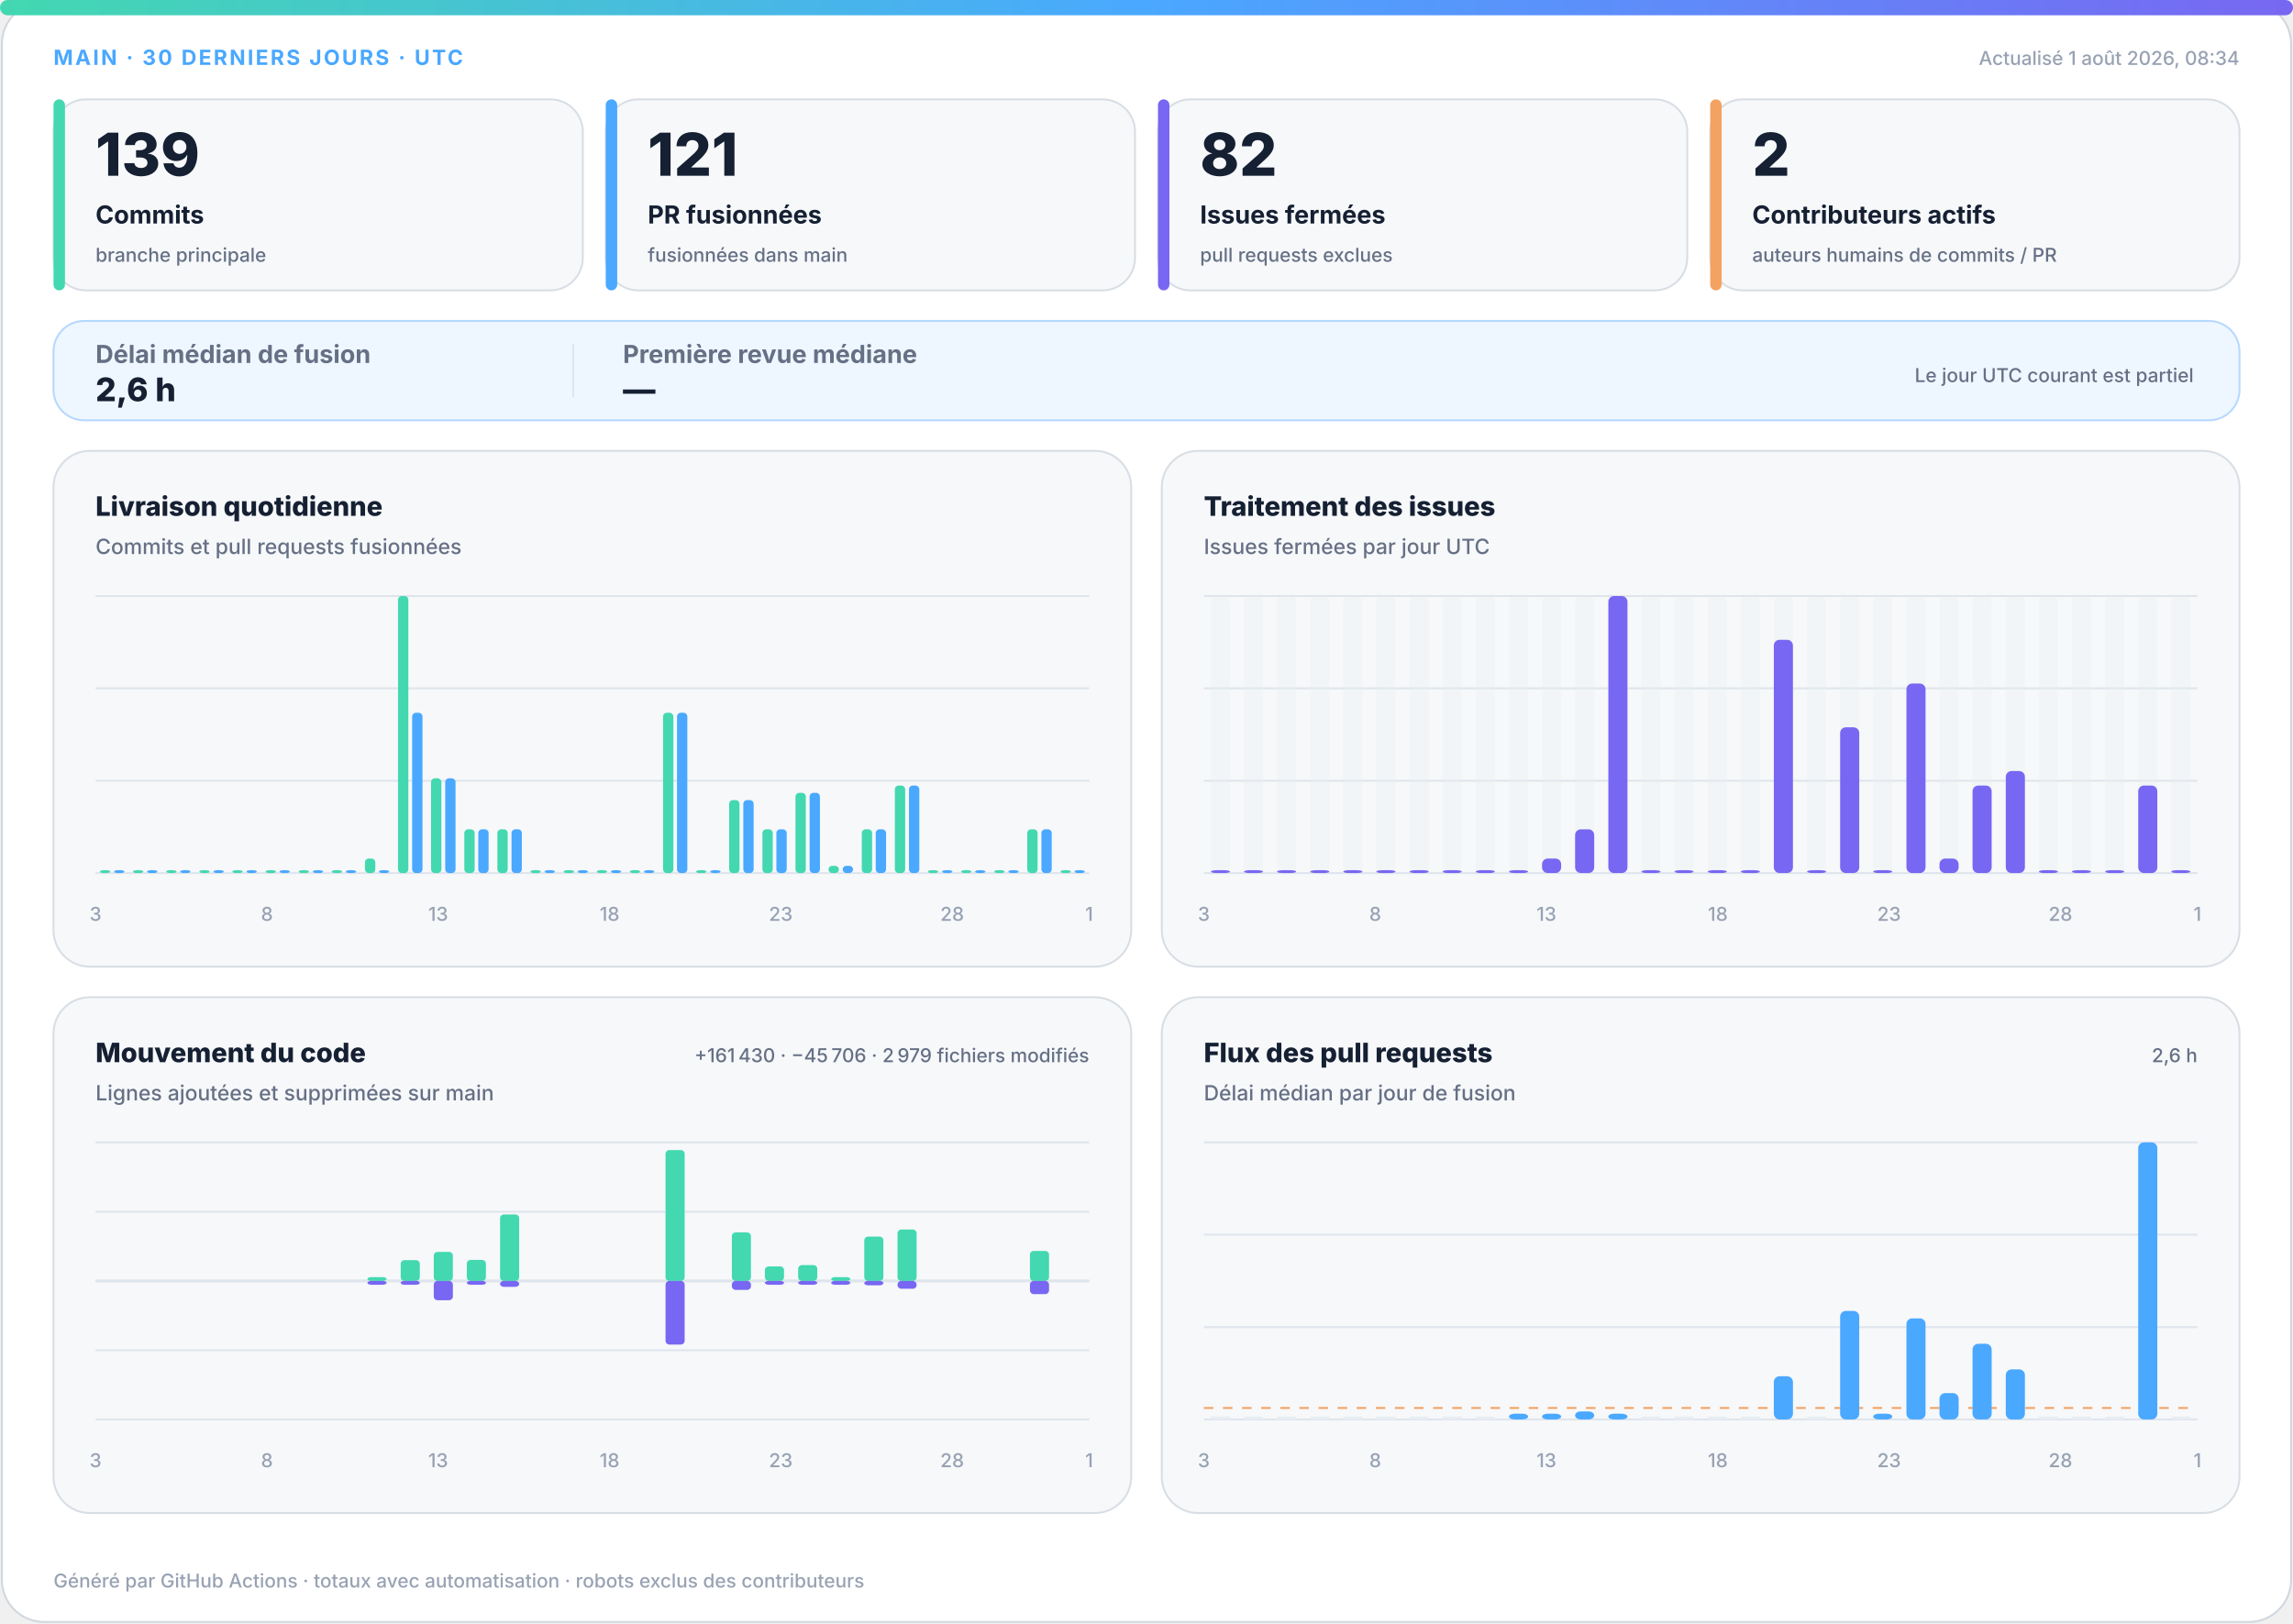
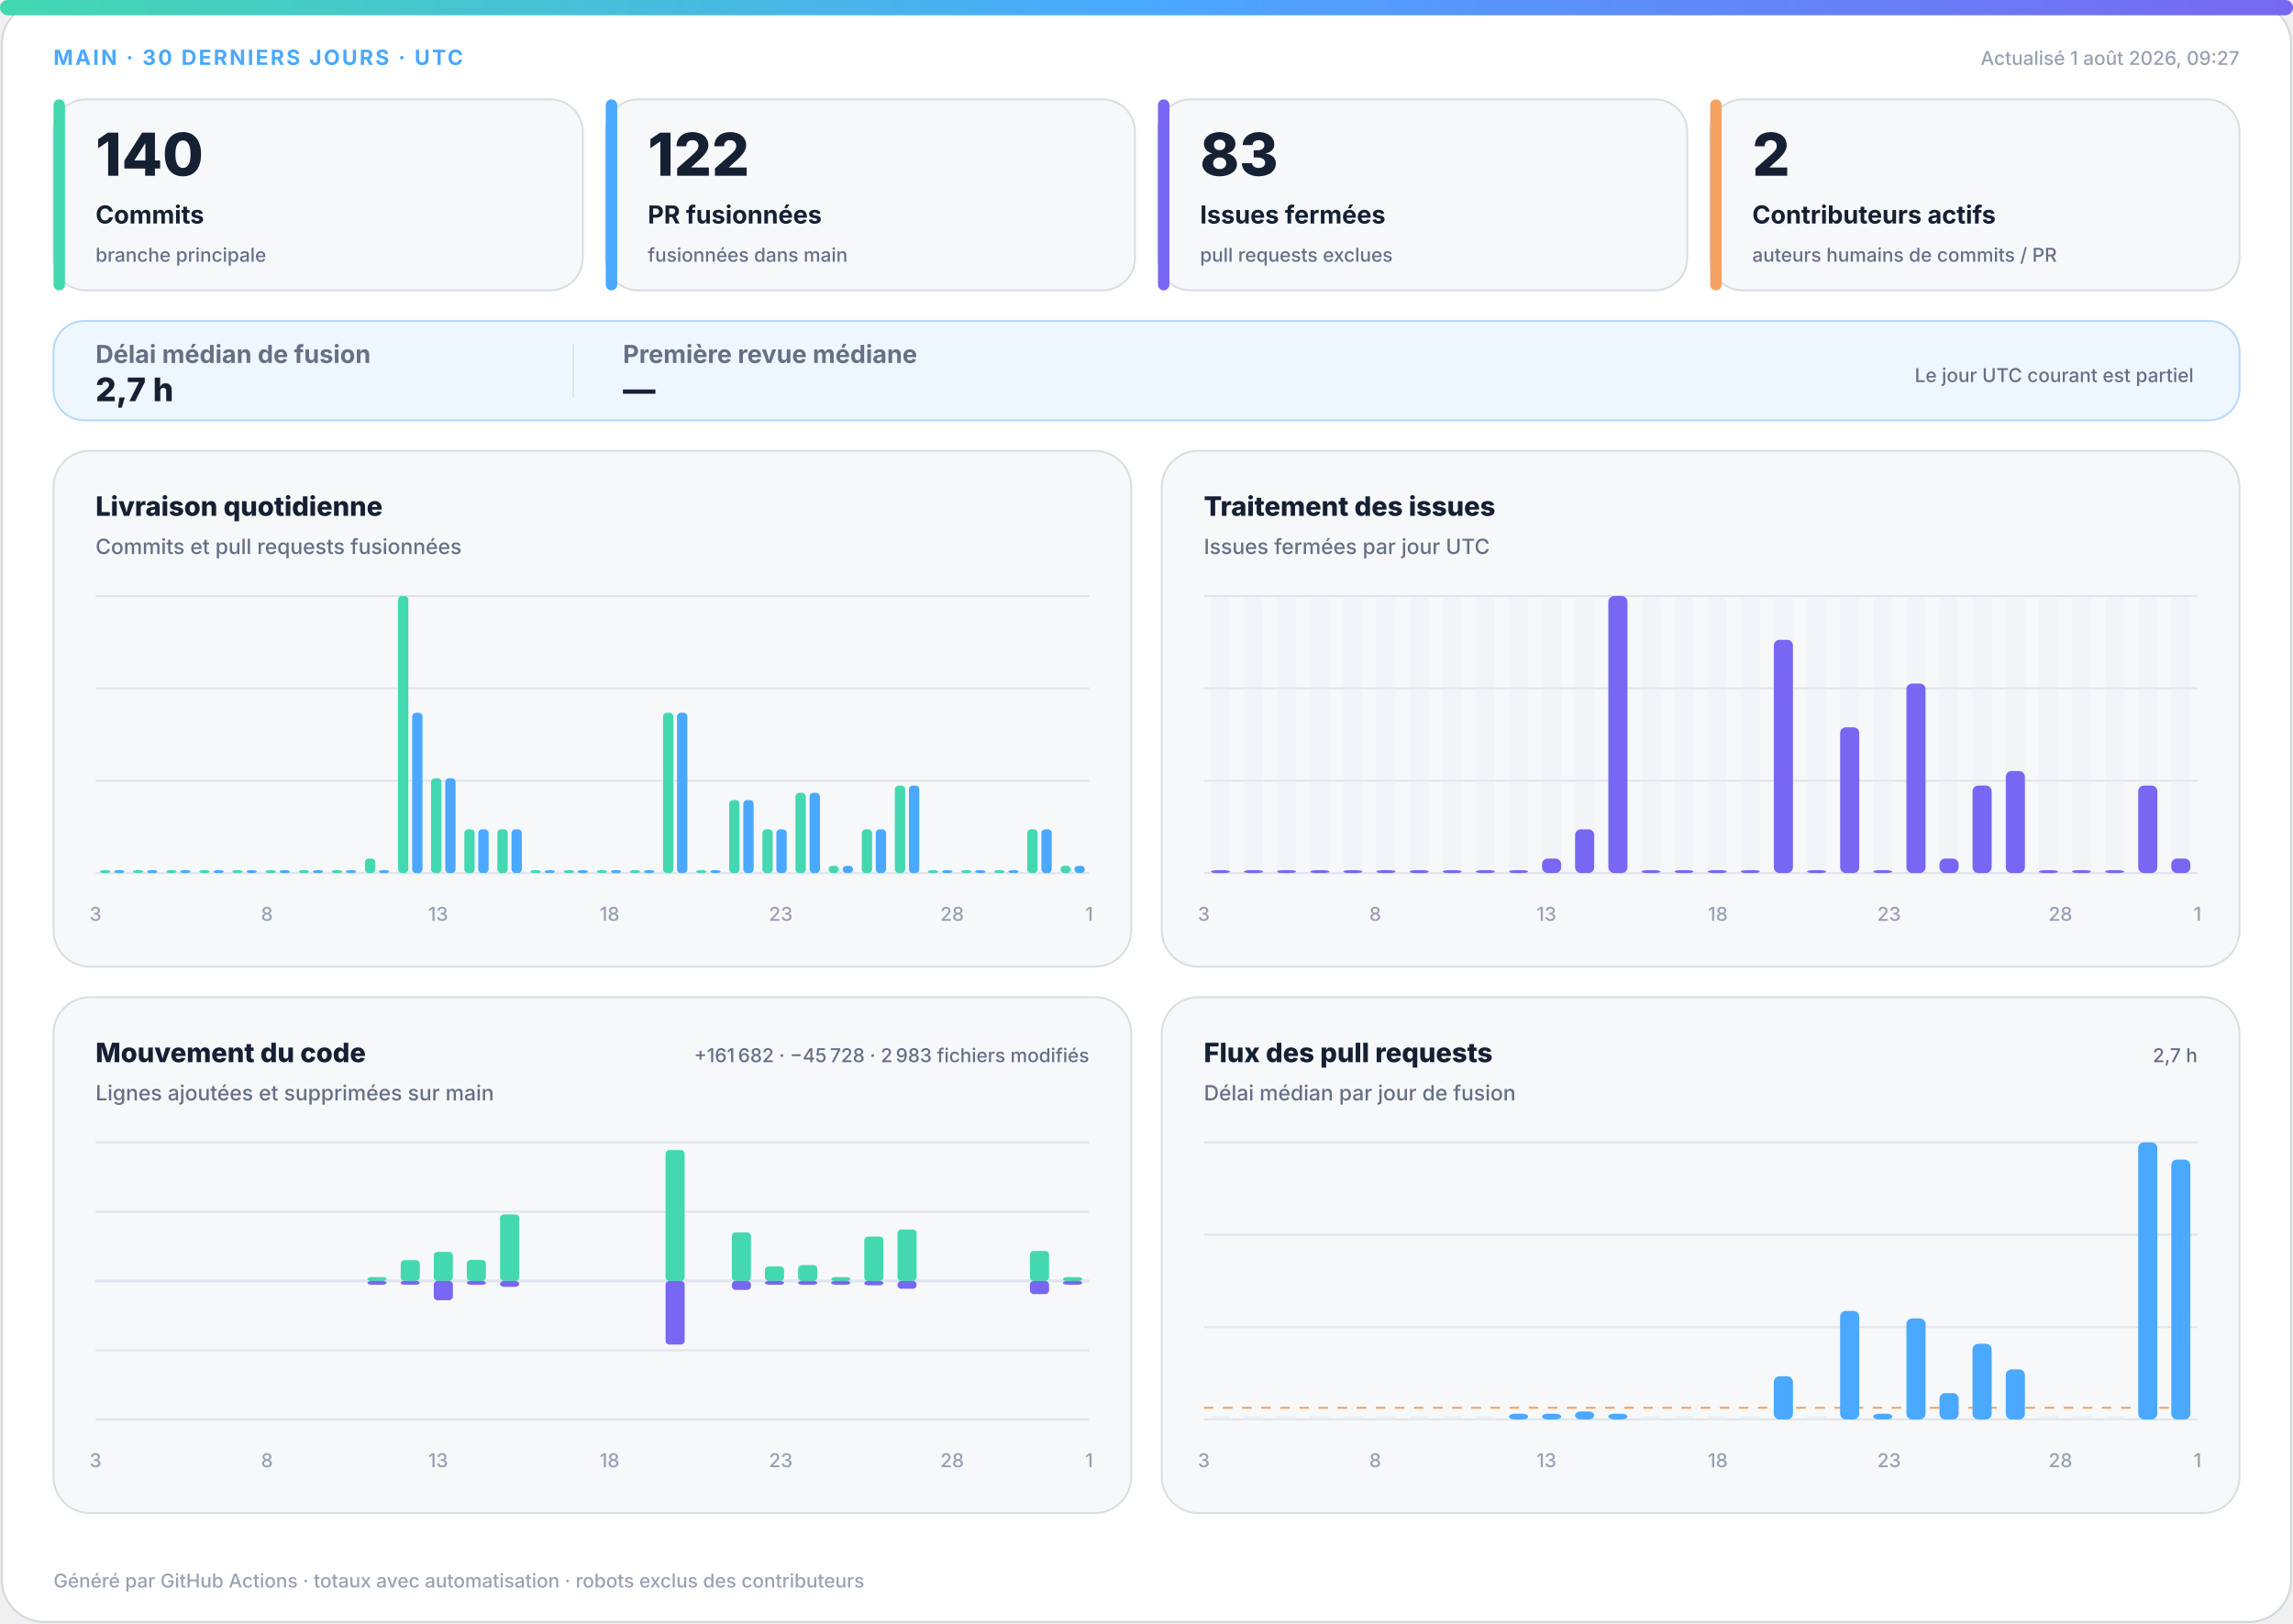
<svg xmlns="http://www.w3.org/2000/svg" width="1200" height="850" viewBox="0 0 1200 850" role="img" aria-labelledby="title desc">
  <defs>
    <linearGradient id="accent" x1="0" y1="0" x2="1" y2="0">
      <stop offset="0%" stop-color="#43d8b0" />
      <stop offset="50%" stop-color="#4aa8ff" />
      <stop offset="100%" stop-color="#7867f2" />
    </linearGradient>
    <linearGradient id="soft" x1="0" y1="0" x2="1" y2="1">
      <stop offset="0%" stop-color="#43d8b0" stop-opacity=".18" />
      <stop offset="100%" stop-color="#7867f2" stop-opacity=".12" />
    </linearGradient>
  </defs>
  <style>
.bg{fill:#fff;stroke:#d0d7de}.surface{fill:#f6f8fa;stroke:#d8dee4}.strong{fill:#eef7ff;stroke:#b6d8ff}.ink{fill:#162033}.muted{fill:#667085}.faint{fill:#98a2b3}.grid{stroke:#dfe5ec}.track{fill:#e7edf3}
.meta{font:750 11px -apple-system,BlinkMacSystemFont,"Segoe UI",sans-serif;letter-spacing:1.1px}.value{font:820 31px -apple-system,BlinkMacSystemFont,"Segoe UI",sans-serif}.label{font:720 13px -apple-system,BlinkMacSystemFont,"Segoe UI",sans-serif}.scope{font:520 10px -apple-system,BlinkMacSystemFont,"Segoe UI",sans-serif}.chart-title{font:760 14px -apple-system,BlinkMacSystemFont,"Segoe UI",sans-serif}.chart-subtitle{font:520 11px -apple-system,BlinkMacSystemFont,"Segoe UI",sans-serif}.small{font:540 10px -apple-system,BlinkMacSystemFont,"Segoe UI",sans-serif}.flow-value{font:780 17px -apple-system,BlinkMacSystemFont,"Segoe UI",sans-serif}
@media(prefers-color-scheme:dark){.bg{fill:#0d1117;stroke:#30363d}.surface{fill:#161b22;stroke:#30363d}.strong{fill:#10263a;stroke:#244d70}.ink{fill:#f0f6fc}.muted{fill:#a7b0bc}.faint{fill:#7d8590}.grid{stroke:#30363d}.track{fill:#27313d}}
</style>
  <rect class="bg" x="1" y="1" width="1198" height="848" rx="22" />
  <rect x="0" y="0" width="1200" height="8" rx="4" fill="url(#accent)" />
  <text class="meta" x="28" y="34" fill="#4aa8ff">MAIN · 30 DERNIERS JOURS · UTC</text>
-   <text class="small faint" x="1172" y="34" text-anchor="end">Actualisé 1 août 2026, 08:34</text>
+   <text class="small faint" x="1172" y="34" text-anchor="end">Actualisé 1 août 2026, 09:27</text>
  <g>
    <rect class="surface" x="28" y="52" width="277" height="100" rx="17" />
    <rect x="28" y="52" width="6" height="100" rx="3" fill="#43d8b0" />
-     <text class="value ink" x="50" y="92" style="font-size:31px">139</text>
+     <text class="value ink" x="50" y="92" style="font-size:31px">140</text>
    <text class="label ink" x="50" y="117" style="font-size:13px">Commits</text>
    <text class="scope muted" x="50" y="137" style="font-size:10px">branche principale</text>
  </g>
  <g>
    <rect class="surface" x="317" y="52" width="277" height="100" rx="17" />
    <rect x="317" y="52" width="6" height="100" rx="3" fill="#4aa8ff" />
-     <text class="value ink" x="339" y="92" style="font-size:31px">121</text>
+     <text class="value ink" x="339" y="92" style="font-size:31px">122</text>
    <text class="label ink" x="339" y="117" style="font-size:13px">PR fusionnées</text>
    <text class="scope muted" x="339" y="137" style="font-size:10px">fusionnées dans main</text>
  </g>
  <g>
    <rect class="surface" x="606" y="52" width="277" height="100" rx="17" />
    <rect x="606" y="52" width="6" height="100" rx="3" fill="#7867f2" />
-     <text class="value ink" x="628" y="92" style="font-size:31px">82</text>
+     <text class="value ink" x="628" y="92" style="font-size:31px">83</text>
    <text class="label ink" x="628" y="117" style="font-size:13px">Issues fermées</text>
    <text class="scope muted" x="628" y="137" style="font-size:10px">pull requests exclues</text>
  </g>
  <g>
    <rect class="surface" x="895" y="52" width="277" height="100" rx="17" />
    <rect x="895" y="52" width="6" height="100" rx="3" fill="#f4a261" />
    <text class="value ink" x="917" y="92" style="font-size:31px">2</text>
    <text class="label ink" x="917" y="117" style="font-size:13px">Contributeurs actifs</text>
    <text class="scope muted" x="917" y="137" style="font-size:10px">auteurs humains de commits / PR</text>
  </g>
  <g>
    <rect class="strong" x="28" y="168" width="1144" height="52" rx="16" fill="url(#soft)" />
    <text class="label muted" x="50" y="190">Délai médian de fusion</text>
-     <text class="flow-value ink" x="50" y="210">2,6 h</text>
+     <text class="flow-value ink" x="50" y="210">2,7 h</text>
    <line class="grid" x1="300" y1="180" x2="300" y2="208" />
    <text class="label muted" x="326" y="190">Première revue médiane</text>
    <text class="flow-value ink" x="326" y="210">—</text>
    <text class="scope muted" x="1148" y="200" text-anchor="end">Le jour UTC courant est partiel</text>
  </g>
  <g>
    <rect class="surface" x="28" y="236" width="564" height="270" rx="19" />
    <text class="chart-title ink" x="50" y="270">Livraison quotidienne</text>
    <text class="chart-subtitle muted" x="50" y="290">Commits et pull requests fusionnées</text>
    <line class="grid" x1="50" y1="312.0" x2="570" y2="312.0" />
    <line class="grid" x1="50" y1="360.3" x2="570" y2="360.3" />
    <line class="grid" x1="50" y1="408.7" x2="570" y2="408.7" />
    <line class="grid" x1="50" y1="457.0" x2="570" y2="457.0" />
    <rect x="52.3" y="455.5" width="5.4" height="1.5" rx="2" fill="#43d8b0" />
    <rect x="59.7" y="455.5" width="5.4" height="1.5" rx="2" fill="#4aa8ff" />
    <rect x="69.6" y="455.5" width="5.4" height="1.5" rx="2" fill="#43d8b0" />
    <rect x="77.0" y="455.5" width="5.4" height="1.5" rx="2" fill="#4aa8ff" />
    <rect x="87.0" y="455.5" width="5.4" height="1.5" rx="2" fill="#43d8b0" />
    <rect x="94.3" y="455.5" width="5.4" height="1.5" rx="2" fill="#4aa8ff" />
    <rect x="104.3" y="455.5" width="5.4" height="1.5" rx="2" fill="#43d8b0" />
    <rect x="111.7" y="455.5" width="5.4" height="1.5" rx="2" fill="#4aa8ff" />
    <rect x="121.6" y="455.5" width="5.4" height="1.5" rx="2" fill="#43d8b0" />
    <rect x="129.0" y="455.5" width="5.4" height="1.5" rx="2" fill="#4aa8ff" />
    <rect x="139.0" y="455.5" width="5.4" height="1.5" rx="2" fill="#43d8b0" />
    <rect x="146.3" y="455.5" width="5.4" height="1.5" rx="2" fill="#4aa8ff" />
    <rect x="156.3" y="455.5" width="5.4" height="1.5" rx="2" fill="#43d8b0" />
    <rect x="163.7" y="455.5" width="5.4" height="1.5" rx="2" fill="#4aa8ff" />
    <rect x="173.6" y="455.5" width="5.4" height="1.5" rx="2" fill="#43d8b0" />
    <rect x="181.0" y="455.5" width="5.4" height="1.5" rx="2" fill="#4aa8ff" />
    <rect x="191.0" y="449.4" width="5.4" height="7.6" rx="2" fill="#43d8b0" />
    <rect x="198.3" y="455.5" width="5.4" height="1.5" rx="2" fill="#4aa8ff" />
    <rect x="208.3" y="312.0" width="5.4" height="145.0" rx="2" fill="#43d8b0" />
    <rect x="215.7" y="373.1" width="5.4" height="83.9" rx="2" fill="#4aa8ff" />
    <rect x="225.6" y="407.4" width="5.4" height="49.6" rx="2" fill="#43d8b0" />
    <rect x="233.0" y="407.4" width="5.4" height="49.6" rx="2" fill="#4aa8ff" />
    <rect x="243.0" y="434.1" width="5.4" height="22.9" rx="2" fill="#43d8b0" />
    <rect x="250.3" y="434.1" width="5.4" height="22.9" rx="2" fill="#4aa8ff" />
    <rect x="260.3" y="434.1" width="5.4" height="22.9" rx="2" fill="#43d8b0" />
    <rect x="267.7" y="434.1" width="5.4" height="22.9" rx="2" fill="#4aa8ff" />
    <rect x="277.6" y="455.5" width="5.4" height="1.5" rx="2" fill="#43d8b0" />
    <rect x="285.0" y="455.5" width="5.4" height="1.5" rx="2" fill="#4aa8ff" />
    <rect x="295.0" y="455.5" width="5.4" height="1.5" rx="2" fill="#43d8b0" />
    <rect x="302.3" y="455.5" width="5.4" height="1.5" rx="2" fill="#4aa8ff" />
    <rect x="312.3" y="455.5" width="5.4" height="1.5" rx="2" fill="#43d8b0" />
    <rect x="319.7" y="455.5" width="5.4" height="1.5" rx="2" fill="#4aa8ff" />
    <rect x="329.6" y="455.5" width="5.4" height="1.5" rx="2" fill="#43d8b0" />
    <rect x="337.0" y="455.5" width="5.4" height="1.5" rx="2" fill="#4aa8ff" />
    <rect x="347.0" y="373.1" width="5.4" height="83.9" rx="2" fill="#43d8b0" />
    <rect x="354.3" y="373.1" width="5.4" height="83.9" rx="2" fill="#4aa8ff" />
    <rect x="364.3" y="455.5" width="5.4" height="1.5" rx="2" fill="#43d8b0" />
    <rect x="371.7" y="455.5" width="5.4" height="1.5" rx="2" fill="#4aa8ff" />
    <rect x="381.6" y="418.8" width="5.4" height="38.2" rx="2" fill="#43d8b0" />
    <rect x="389.0" y="418.8" width="5.4" height="38.2" rx="2" fill="#4aa8ff" />
    <rect x="399.0" y="434.1" width="5.4" height="22.9" rx="2" fill="#43d8b0" />
    <rect x="406.3" y="434.1" width="5.4" height="22.9" rx="2" fill="#4aa8ff" />
    <rect x="416.3" y="415.0" width="5.4" height="42.0" rx="2" fill="#43d8b0" />
    <rect x="423.7" y="415.0" width="5.4" height="42.0" rx="2" fill="#4aa8ff" />
    <rect x="433.6" y="453.2" width="5.4" height="3.8" rx="2" fill="#43d8b0" />
    <rect x="441.0" y="453.2" width="5.4" height="3.8" rx="2" fill="#4aa8ff" />
    <rect x="451.0" y="434.1" width="5.4" height="22.9" rx="2" fill="#43d8b0" />
    <rect x="458.3" y="434.1" width="5.4" height="22.9" rx="2" fill="#4aa8ff" />
    <rect x="468.3" y="411.2" width="5.4" height="45.8" rx="2" fill="#43d8b0" />
    <rect x="475.7" y="411.2" width="5.4" height="45.8" rx="2" fill="#4aa8ff" />
    <rect x="485.6" y="455.5" width="5.4" height="1.5" rx="2" fill="#43d8b0" />
    <rect x="493.0" y="455.5" width="5.4" height="1.5" rx="2" fill="#4aa8ff" />
    <rect x="503.0" y="455.5" width="5.4" height="1.5" rx="2" fill="#43d8b0" />
    <rect x="510.3" y="455.5" width="5.4" height="1.5" rx="2" fill="#4aa8ff" />
    <rect x="520.3" y="455.5" width="5.4" height="1.5" rx="2" fill="#43d8b0" />
    <rect x="527.7" y="455.5" width="5.4" height="1.5" rx="2" fill="#4aa8ff" />
    <rect x="537.6" y="434.1" width="5.4" height="22.9" rx="2" fill="#43d8b0" />
    <rect x="545.0" y="434.1" width="5.4" height="22.9" rx="2" fill="#4aa8ff" />
-     <rect x="555.0" y="455.5" width="5.4" height="1.5" rx="2" fill="#43d8b0" />
-     <rect x="562.3" y="455.5" width="5.4" height="1.5" rx="2" fill="#4aa8ff" />
+     <rect x="555.0" y="453.2" width="5.4" height="3.8" rx="2" fill="#43d8b0" />
+     <rect x="562.3" y="453.2" width="5.4" height="3.8" rx="2" fill="#4aa8ff" />
    <text class="small faint" x="50.0" y="482" text-anchor="middle">3</text>
    <text class="small faint" x="139.7" y="482" text-anchor="middle">8</text>
    <text class="small faint" x="229.3" y="482" text-anchor="middle">13</text>
    <text class="small faint" x="319.0" y="482" text-anchor="middle">18</text>
    <text class="small faint" x="408.6" y="482" text-anchor="middle">23</text>
    <text class="small faint" x="498.3" y="482" text-anchor="middle">28</text>
    <text class="small faint" x="570.0" y="482" text-anchor="middle">1</text>
  </g>
  <g>
    <rect class="surface" x="608" y="236" width="564" height="270" rx="19" />
    <text class="chart-title ink" x="630" y="270">Traitement des issues</text>
    <text class="chart-subtitle muted" x="630" y="290">Issues fermées par jour UTC</text>
    <line class="grid" x1="630" y1="312.0" x2="1150" y2="312.0" />
    <line class="grid" x1="630" y1="360.3" x2="1150" y2="360.3" />
    <line class="grid" x1="630" y1="408.7" x2="1150" y2="408.7" />
    <line class="grid" x1="630" y1="457.0" x2="1150" y2="457.0" />
    <g>
      <rect class="track" x="633.7" y="312" width="10.0" height="145" rx="3" opacity=".3" />
      <rect x="633.7" y="455.5" width="10.0" height="1.5" rx="3" fill="#7867f2" />
    </g>
    <g>
      <rect class="track" x="651.0" y="312" width="10.0" height="145" rx="3" opacity=".3" />
      <rect x="651.0" y="455.5" width="10.0" height="1.5" rx="3" fill="#7867f2" />
    </g>
    <g>
      <rect class="track" x="668.3" y="312" width="10.0" height="145" rx="3" opacity=".3" />
      <rect x="668.3" y="455.5" width="10.0" height="1.5" rx="3" fill="#7867f2" />
    </g>
    <g>
      <rect class="track" x="685.7" y="312" width="10.0" height="145" rx="3" opacity=".3" />
      <rect x="685.7" y="455.5" width="10.0" height="1.5" rx="3" fill="#7867f2" />
    </g>
    <g>
      <rect class="track" x="703.0" y="312" width="10.0" height="145" rx="3" opacity=".3" />
      <rect x="703.0" y="455.5" width="10.0" height="1.5" rx="3" fill="#7867f2" />
    </g>
    <g>
      <rect class="track" x="720.3" y="312" width="10.0" height="145" rx="3" opacity=".3" />
      <rect x="720.3" y="455.5" width="10.0" height="1.5" rx="3" fill="#7867f2" />
    </g>
    <g>
      <rect class="track" x="737.7" y="312" width="10.0" height="145" rx="3" opacity=".3" />
      <rect x="737.7" y="455.5" width="10.0" height="1.5" rx="3" fill="#7867f2" />
    </g>
    <g>
      <rect class="track" x="755.0" y="312" width="10.0" height="145" rx="3" opacity=".3" />
      <rect x="755.0" y="455.5" width="10.0" height="1.5" rx="3" fill="#7867f2" />
    </g>
    <g>
      <rect class="track" x="772.3" y="312" width="10.0" height="145" rx="3" opacity=".3" />
      <rect x="772.3" y="455.5" width="10.0" height="1.5" rx="3" fill="#7867f2" />
    </g>
    <g>
      <rect class="track" x="789.7" y="312" width="10.0" height="145" rx="3" opacity=".3" />
      <rect x="789.7" y="455.5" width="10.0" height="1.5" rx="3" fill="#7867f2" />
    </g>
    <g>
      <rect class="track" x="807.0" y="312" width="10.0" height="145" rx="3" opacity=".3" />
      <rect x="807.0" y="449.4" width="10.0" height="7.6" rx="3" fill="#7867f2" />
    </g>
    <g>
      <rect class="track" x="824.3" y="312" width="10.0" height="145" rx="3" opacity=".3" />
      <rect x="824.3" y="434.1" width="10.0" height="22.9" rx="3" fill="#7867f2" />
    </g>
    <g>
      <rect class="track" x="841.7" y="312" width="10.0" height="145" rx="3" opacity=".3" />
      <rect x="841.7" y="312.0" width="10.0" height="145.0" rx="3" fill="#7867f2" />
    </g>
    <g>
      <rect class="track" x="859.0" y="312" width="10.0" height="145" rx="3" opacity=".3" />
      <rect x="859.0" y="455.5" width="10.0" height="1.5" rx="3" fill="#7867f2" />
    </g>
    <g>
      <rect class="track" x="876.3" y="312" width="10.0" height="145" rx="3" opacity=".3" />
      <rect x="876.3" y="455.5" width="10.0" height="1.5" rx="3" fill="#7867f2" />
    </g>
    <g>
      <rect class="track" x="893.7" y="312" width="10.0" height="145" rx="3" opacity=".3" />
      <rect x="893.7" y="455.5" width="10.0" height="1.5" rx="3" fill="#7867f2" />
    </g>
    <g>
      <rect class="track" x="911.0" y="312" width="10.0" height="145" rx="3" opacity=".3" />
      <rect x="911.0" y="455.5" width="10.0" height="1.5" rx="3" fill="#7867f2" />
    </g>
    <g>
      <rect class="track" x="928.3" y="312" width="10.0" height="145" rx="3" opacity=".3" />
      <rect x="928.3" y="334.9" width="10.0" height="122.1" rx="3" fill="#7867f2" />
    </g>
    <g>
      <rect class="track" x="945.7" y="312" width="10.0" height="145" rx="3" opacity=".3" />
      <rect x="945.7" y="455.5" width="10.0" height="1.5" rx="3" fill="#7867f2" />
    </g>
    <g>
      <rect class="track" x="963.0" y="312" width="10.0" height="145" rx="3" opacity=".3" />
      <rect x="963.0" y="380.7" width="10.0" height="76.3" rx="3" fill="#7867f2" />
    </g>
    <g>
      <rect class="track" x="980.3" y="312" width="10.0" height="145" rx="3" opacity=".3" />
      <rect x="980.3" y="455.5" width="10.0" height="1.5" rx="3" fill="#7867f2" />
    </g>
    <g>
      <rect class="track" x="997.7" y="312" width="10.0" height="145" rx="3" opacity=".3" />
      <rect x="997.7" y="357.8" width="10.0" height="99.2" rx="3" fill="#7867f2" />
    </g>
    <g>
      <rect class="track" x="1015.0" y="312" width="10.0" height="145" rx="3" opacity=".3" />
      <rect x="1015.0" y="449.4" width="10.0" height="7.6" rx="3" fill="#7867f2" />
    </g>
    <g>
      <rect class="track" x="1032.3" y="312" width="10.0" height="145" rx="3" opacity=".3" />
      <rect x="1032.3" y="411.2" width="10.0" height="45.8" rx="3" fill="#7867f2" />
    </g>
    <g>
      <rect class="track" x="1049.7" y="312" width="10.0" height="145" rx="3" opacity=".3" />
      <rect x="1049.7" y="403.6" width="10.0" height="53.4" rx="3" fill="#7867f2" />
    </g>
    <g>
      <rect class="track" x="1067.0" y="312" width="10.0" height="145" rx="3" opacity=".3" />
      <rect x="1067.0" y="455.5" width="10.0" height="1.5" rx="3" fill="#7867f2" />
    </g>
    <g>
      <rect class="track" x="1084.3" y="312" width="10.0" height="145" rx="3" opacity=".3" />
      <rect x="1084.3" y="455.5" width="10.0" height="1.5" rx="3" fill="#7867f2" />
    </g>
    <g>
      <rect class="track" x="1101.7" y="312" width="10.0" height="145" rx="3" opacity=".3" />
      <rect x="1101.7" y="455.5" width="10.0" height="1.5" rx="3" fill="#7867f2" />
    </g>
    <g>
      <rect class="track" x="1119.0" y="312" width="10.0" height="145" rx="3" opacity=".3" />
      <rect x="1119.0" y="411.2" width="10.0" height="45.8" rx="3" fill="#7867f2" />
    </g>
    <g>
      <rect class="track" x="1136.3" y="312" width="10.0" height="145" rx="3" opacity=".3" />
-       <rect x="1136.3" y="455.5" width="10.0" height="1.5" rx="3" fill="#7867f2" />
+       <rect x="1136.3" y="449.4" width="10.0" height="7.6" rx="3" fill="#7867f2" />
    </g>
    <text class="small faint" x="630.0" y="482" text-anchor="middle">3</text>
    <text class="small faint" x="719.7" y="482" text-anchor="middle">8</text>
    <text class="small faint" x="809.3" y="482" text-anchor="middle">13</text>
    <text class="small faint" x="899.0" y="482" text-anchor="middle">18</text>
    <text class="small faint" x="988.6" y="482" text-anchor="middle">23</text>
    <text class="small faint" x="1078.3" y="482" text-anchor="middle">28</text>
    <text class="small faint" x="1150.0" y="482" text-anchor="middle">1</text>
  </g>
  <g>
    <rect class="surface" x="28" y="522" width="564" height="270" rx="19" />
    <text class="chart-title ink" x="50" y="556">Mouvement du code</text>
    <text class="chart-subtitle muted" x="50" y="576">Lignes ajoutées et supprimées sur main</text>
-     <text class="small muted" x="570" y="556" text-anchor="end">+161 430 · −45 706 · 2 979 fichiers modifiés</text>
+     <text class="small muted" x="570" y="556" text-anchor="end">+161 682 · −45 728 · 2 983 fichiers modifiés</text>
    <line class="grid" x1="50" y1="598.0" x2="570" y2="598.0" />
    <line class="grid" x1="50" y1="634.3" x2="570" y2="634.3" />
    <line class="grid" x1="50" y1="670.5" x2="570" y2="670.5" />
    <line class="grid" x1="50" y1="706.8" x2="570" y2="706.8" />
    <line class="grid" x1="50" y1="743.0" x2="570" y2="743.0" />
    <line class="grid" x1="50" y1="670.5" x2="570" y2="670.5" stroke-width="1.5" />
    <rect x="53.7" y="670.5" width="10.0" height="0.0" rx="2" fill="#43d8b0" />
    <rect x="53.7" y="670.5" width="10.0" height="0.0" rx="2" fill="#7867f2" />
    <rect x="71.0" y="670.5" width="10.0" height="0.0" rx="2" fill="#43d8b0" />
    <rect x="71.0" y="670.5" width="10.0" height="0.0" rx="2" fill="#7867f2" />
    <rect x="88.3" y="670.5" width="10.0" height="0.0" rx="2" fill="#43d8b0" />
    <rect x="88.3" y="670.5" width="10.0" height="0.0" rx="2" fill="#7867f2" />
    <rect x="105.7" y="670.5" width="10.0" height="0.0" rx="2" fill="#43d8b0" />
    <rect x="105.7" y="670.5" width="10.0" height="0.0" rx="2" fill="#7867f2" />
    <rect x="123.0" y="670.5" width="10.0" height="0.0" rx="2" fill="#43d8b0" />
    <rect x="123.0" y="670.5" width="10.0" height="0.0" rx="2" fill="#7867f2" />
    <rect x="140.3" y="670.5" width="10.0" height="0.0" rx="2" fill="#43d8b0" />
    <rect x="140.3" y="670.5" width="10.0" height="0.0" rx="2" fill="#7867f2" />
    <rect x="157.7" y="670.5" width="10.0" height="0.0" rx="2" fill="#43d8b0" />
    <rect x="157.7" y="670.5" width="10.0" height="0.0" rx="2" fill="#7867f2" />
    <rect x="175.0" y="670.5" width="10.0" height="0.0" rx="2" fill="#43d8b0" />
    <rect x="175.0" y="670.5" width="10.0" height="0.0" rx="2" fill="#7867f2" />
    <rect x="192.3" y="668.5" width="10.0" height="2.0" rx="2" fill="#43d8b0" />
    <rect x="192.3" y="670.5" width="10.0" height="2.0" rx="2" fill="#7867f2" />
    <rect x="209.7" y="659.6" width="10.0" height="10.9" rx="2" fill="#43d8b0" />
    <rect x="209.7" y="670.5" width="10.0" height="2.0" rx="2" fill="#7867f2" />
    <rect x="227.0" y="655.3" width="10.0" height="15.2" rx="2" fill="#43d8b0" />
    <rect x="227.0" y="670.5" width="10.0" height="10.1" rx="2" fill="#7867f2" />
    <rect x="244.3" y="659.5" width="10.0" height="11.0" rx="2" fill="#43d8b0" />
    <rect x="244.3" y="670.5" width="10.0" height="2.0" rx="2" fill="#7867f2" />
    <rect x="261.7" y="635.7" width="10.0" height="34.8" rx="2" fill="#43d8b0" />
    <rect x="261.7" y="670.5" width="10.0" height="3.1" rx="2" fill="#7867f2" />
    <rect x="279.0" y="670.5" width="10.0" height="0.0" rx="2" fill="#43d8b0" />
    <rect x="279.0" y="670.5" width="10.0" height="0.0" rx="2" fill="#7867f2" />
    <rect x="296.3" y="670.5" width="10.0" height="0.0" rx="2" fill="#43d8b0" />
    <rect x="296.3" y="670.5" width="10.0" height="0.0" rx="2" fill="#7867f2" />
    <rect x="313.7" y="670.5" width="10.0" height="0.0" rx="2" fill="#43d8b0" />
    <rect x="313.7" y="670.5" width="10.0" height="0.0" rx="2" fill="#7867f2" />
    <rect x="331.0" y="670.5" width="10.0" height="0.0" rx="2" fill="#43d8b0" />
    <rect x="331.0" y="670.5" width="10.0" height="0.0" rx="2" fill="#7867f2" />
    <rect x="348.3" y="602.0" width="10.0" height="68.5" rx="2" fill="#43d8b0" />
    <rect x="348.3" y="670.5" width="10.0" height="33.3" rx="2" fill="#7867f2" />
    <rect x="365.7" y="670.5" width="10.0" height="0.0" rx="2" fill="#43d8b0" />
    <rect x="365.7" y="670.5" width="10.0" height="0.0" rx="2" fill="#7867f2" />
    <rect x="383.0" y="645.1" width="10.0" height="25.4" rx="2" fill="#43d8b0" />
    <rect x="383.0" y="670.5" width="10.0" height="4.7" rx="2" fill="#7867f2" />
    <rect x="400.3" y="662.9" width="10.0" height="7.6" rx="2" fill="#43d8b0" />
    <rect x="400.3" y="670.5" width="10.0" height="2.0" rx="2" fill="#7867f2" />
    <rect x="417.7" y="662.2" width="10.0" height="8.3" rx="2" fill="#43d8b0" />
    <rect x="417.7" y="670.5" width="10.0" height="2.0" rx="2" fill="#7867f2" />
    <rect x="435.0" y="668.5" width="10.0" height="2.0" rx="2" fill="#43d8b0" />
    <rect x="435.0" y="670.5" width="10.0" height="2.0" rx="2" fill="#7867f2" />
    <rect x="452.3" y="647.3" width="10.0" height="23.2" rx="2" fill="#43d8b0" />
    <rect x="452.3" y="670.5" width="10.0" height="2.3" rx="2" fill="#7867f2" />
    <rect x="469.7" y="643.6" width="10.0" height="26.9" rx="2" fill="#43d8b0" />
    <rect x="469.7" y="670.5" width="10.0" height="4.1" rx="2" fill="#7867f2" />
    <rect x="487.0" y="670.5" width="10.0" height="0.0" rx="2" fill="#43d8b0" />
    <rect x="487.0" y="670.5" width="10.0" height="0.0" rx="2" fill="#7867f2" />
    <rect x="504.3" y="670.5" width="10.0" height="0.0" rx="2" fill="#43d8b0" />
    <rect x="504.3" y="670.5" width="10.0" height="0.0" rx="2" fill="#7867f2" />
    <rect x="521.7" y="670.5" width="10.0" height="0.0" rx="2" fill="#43d8b0" />
    <rect x="521.7" y="670.5" width="10.0" height="0.0" rx="2" fill="#7867f2" />
    <rect x="539.0" y="654.8" width="10.0" height="15.7" rx="2" fill="#43d8b0" />
    <rect x="539.0" y="670.5" width="10.0" height="6.9" rx="2" fill="#7867f2" />
-     <rect x="556.3" y="670.5" width="10.0" height="0.0" rx="2" fill="#43d8b0" />
-     <rect x="556.3" y="670.5" width="10.0" height="0.0" rx="2" fill="#7867f2" />
+     <rect x="556.3" y="668.5" width="10.0" height="2.0" rx="2" fill="#43d8b0" />
+     <rect x="556.3" y="670.5" width="10.0" height="2.0" rx="2" fill="#7867f2" />
    <text class="small faint" x="50.0" y="768" text-anchor="middle">3</text>
    <text class="small faint" x="139.7" y="768" text-anchor="middle">8</text>
    <text class="small faint" x="229.3" y="768" text-anchor="middle">13</text>
    <text class="small faint" x="319.0" y="768" text-anchor="middle">18</text>
    <text class="small faint" x="408.6" y="768" text-anchor="middle">23</text>
    <text class="small faint" x="498.3" y="768" text-anchor="middle">28</text>
    <text class="small faint" x="570.0" y="768" text-anchor="middle">1</text>
  </g>
  <g>
    <rect class="surface" x="608" y="522" width="564" height="270" rx="19" />
    <text class="chart-title ink" x="630" y="556">Flux des pull requests</text>
    <text class="chart-subtitle muted" x="630" y="576">Délai médian par jour de fusion</text>
-     <text class="small muted" x="1150" y="556" text-anchor="end">2,6 h</text>
+     <text class="small muted" x="1150" y="556" text-anchor="end">2,7 h</text>
    <line class="grid" x1="630" y1="598.0" x2="1150" y2="598.0" />
    <line class="grid" x1="630" y1="646.3" x2="1150" y2="646.3" />
    <line class="grid" x1="630" y1="694.7" x2="1150" y2="694.7" />
    <line class="grid" x1="630" y1="743.0" x2="1150" y2="743.0" />
-     <line x1="630" y1="737.0" x2="1150" y2="737.0" stroke="#f4a261" stroke-dasharray="5 5" />
+     <line x1="630" y1="736.9" x2="1150" y2="736.9" stroke="#f4a261" stroke-dasharray="5 5" />
    <rect class="track" x="633.7" y="741.5" width="10.0" height="1.5" />
    <rect class="track" x="651.0" y="741.5" width="10.0" height="1.5" />
    <rect class="track" x="668.3" y="741.5" width="10.0" height="1.5" />
    <rect class="track" x="685.7" y="741.5" width="10.0" height="1.5" />
    <rect class="track" x="703.0" y="741.5" width="10.0" height="1.5" />
    <rect class="track" x="720.3" y="741.5" width="10.0" height="1.5" />
    <rect class="track" x="737.7" y="741.5" width="10.0" height="1.5" />
    <rect class="track" x="755.0" y="741.5" width="10.0" height="1.5" />
    <rect class="track" x="772.3" y="741.5" width="10.0" height="1.5" />
    <rect x="789.7" y="740.0" width="10.0" height="3.0" rx="3" fill="#4aa8ff" />
    <rect x="807.0" y="740.0" width="10.0" height="3.0" rx="3" fill="#4aa8ff" />
    <rect x="824.3" y="738.8" width="10.0" height="4.2" rx="3" fill="#4aa8ff" />
    <rect x="841.7" y="740.0" width="10.0" height="3.0" rx="3" fill="#4aa8ff" />
    <rect class="track" x="859.0" y="741.5" width="10.0" height="1.5" />
    <rect class="track" x="876.3" y="741.5" width="10.0" height="1.5" />
    <rect class="track" x="893.7" y="741.5" width="10.0" height="1.5" />
    <rect class="track" x="911.0" y="741.5" width="10.0" height="1.5" />
    <rect x="928.3" y="720.4" width="10.0" height="22.6" rx="3" fill="#4aa8ff" />
    <rect class="track" x="945.7" y="741.5" width="10.0" height="1.5" />
    <rect x="963.0" y="686.2" width="10.0" height="56.8" rx="3" fill="#4aa8ff" />
    <rect x="980.3" y="740.0" width="10.0" height="3.0" rx="3" fill="#4aa8ff" />
    <rect x="997.7" y="690.1" width="10.0" height="52.9" rx="3" fill="#4aa8ff" />
    <rect x="1015.0" y="729.2" width="10.0" height="13.8" rx="3" fill="#4aa8ff" />
    <rect x="1032.3" y="703.4" width="10.0" height="39.6" rx="3" fill="#4aa8ff" />
    <rect x="1049.7" y="716.8" width="10.0" height="26.2" rx="3" fill="#4aa8ff" />
    <rect class="track" x="1067.0" y="741.5" width="10.0" height="1.5" />
    <rect class="track" x="1084.3" y="741.5" width="10.0" height="1.5" />
    <rect class="track" x="1101.7" y="741.5" width="10.0" height="1.5" />
    <rect x="1119.0" y="598.0" width="10.0" height="145.0" rx="3" fill="#4aa8ff" />
-     <rect class="track" x="1136.3" y="741.5" width="10.0" height="1.5" />
+     <rect x="1136.3" y="607.0" width="10.0" height="136.0" rx="3" fill="#4aa8ff" />
    <text class="small faint" x="630.0" y="768" text-anchor="middle">3</text>
    <text class="small faint" x="719.7" y="768" text-anchor="middle">8</text>
    <text class="small faint" x="809.3" y="768" text-anchor="middle">13</text>
    <text class="small faint" x="899.0" y="768" text-anchor="middle">18</text>
    <text class="small faint" x="988.6" y="768" text-anchor="middle">23</text>
    <text class="small faint" x="1078.3" y="768" text-anchor="middle">28</text>
    <text class="small faint" x="1150.0" y="768" text-anchor="middle">1</text>
  </g>
  <text class="small faint" x="28" y="831">Généré par GitHub Actions · totaux avec automatisation · robots exclus des contributeurs</text>
</svg>
